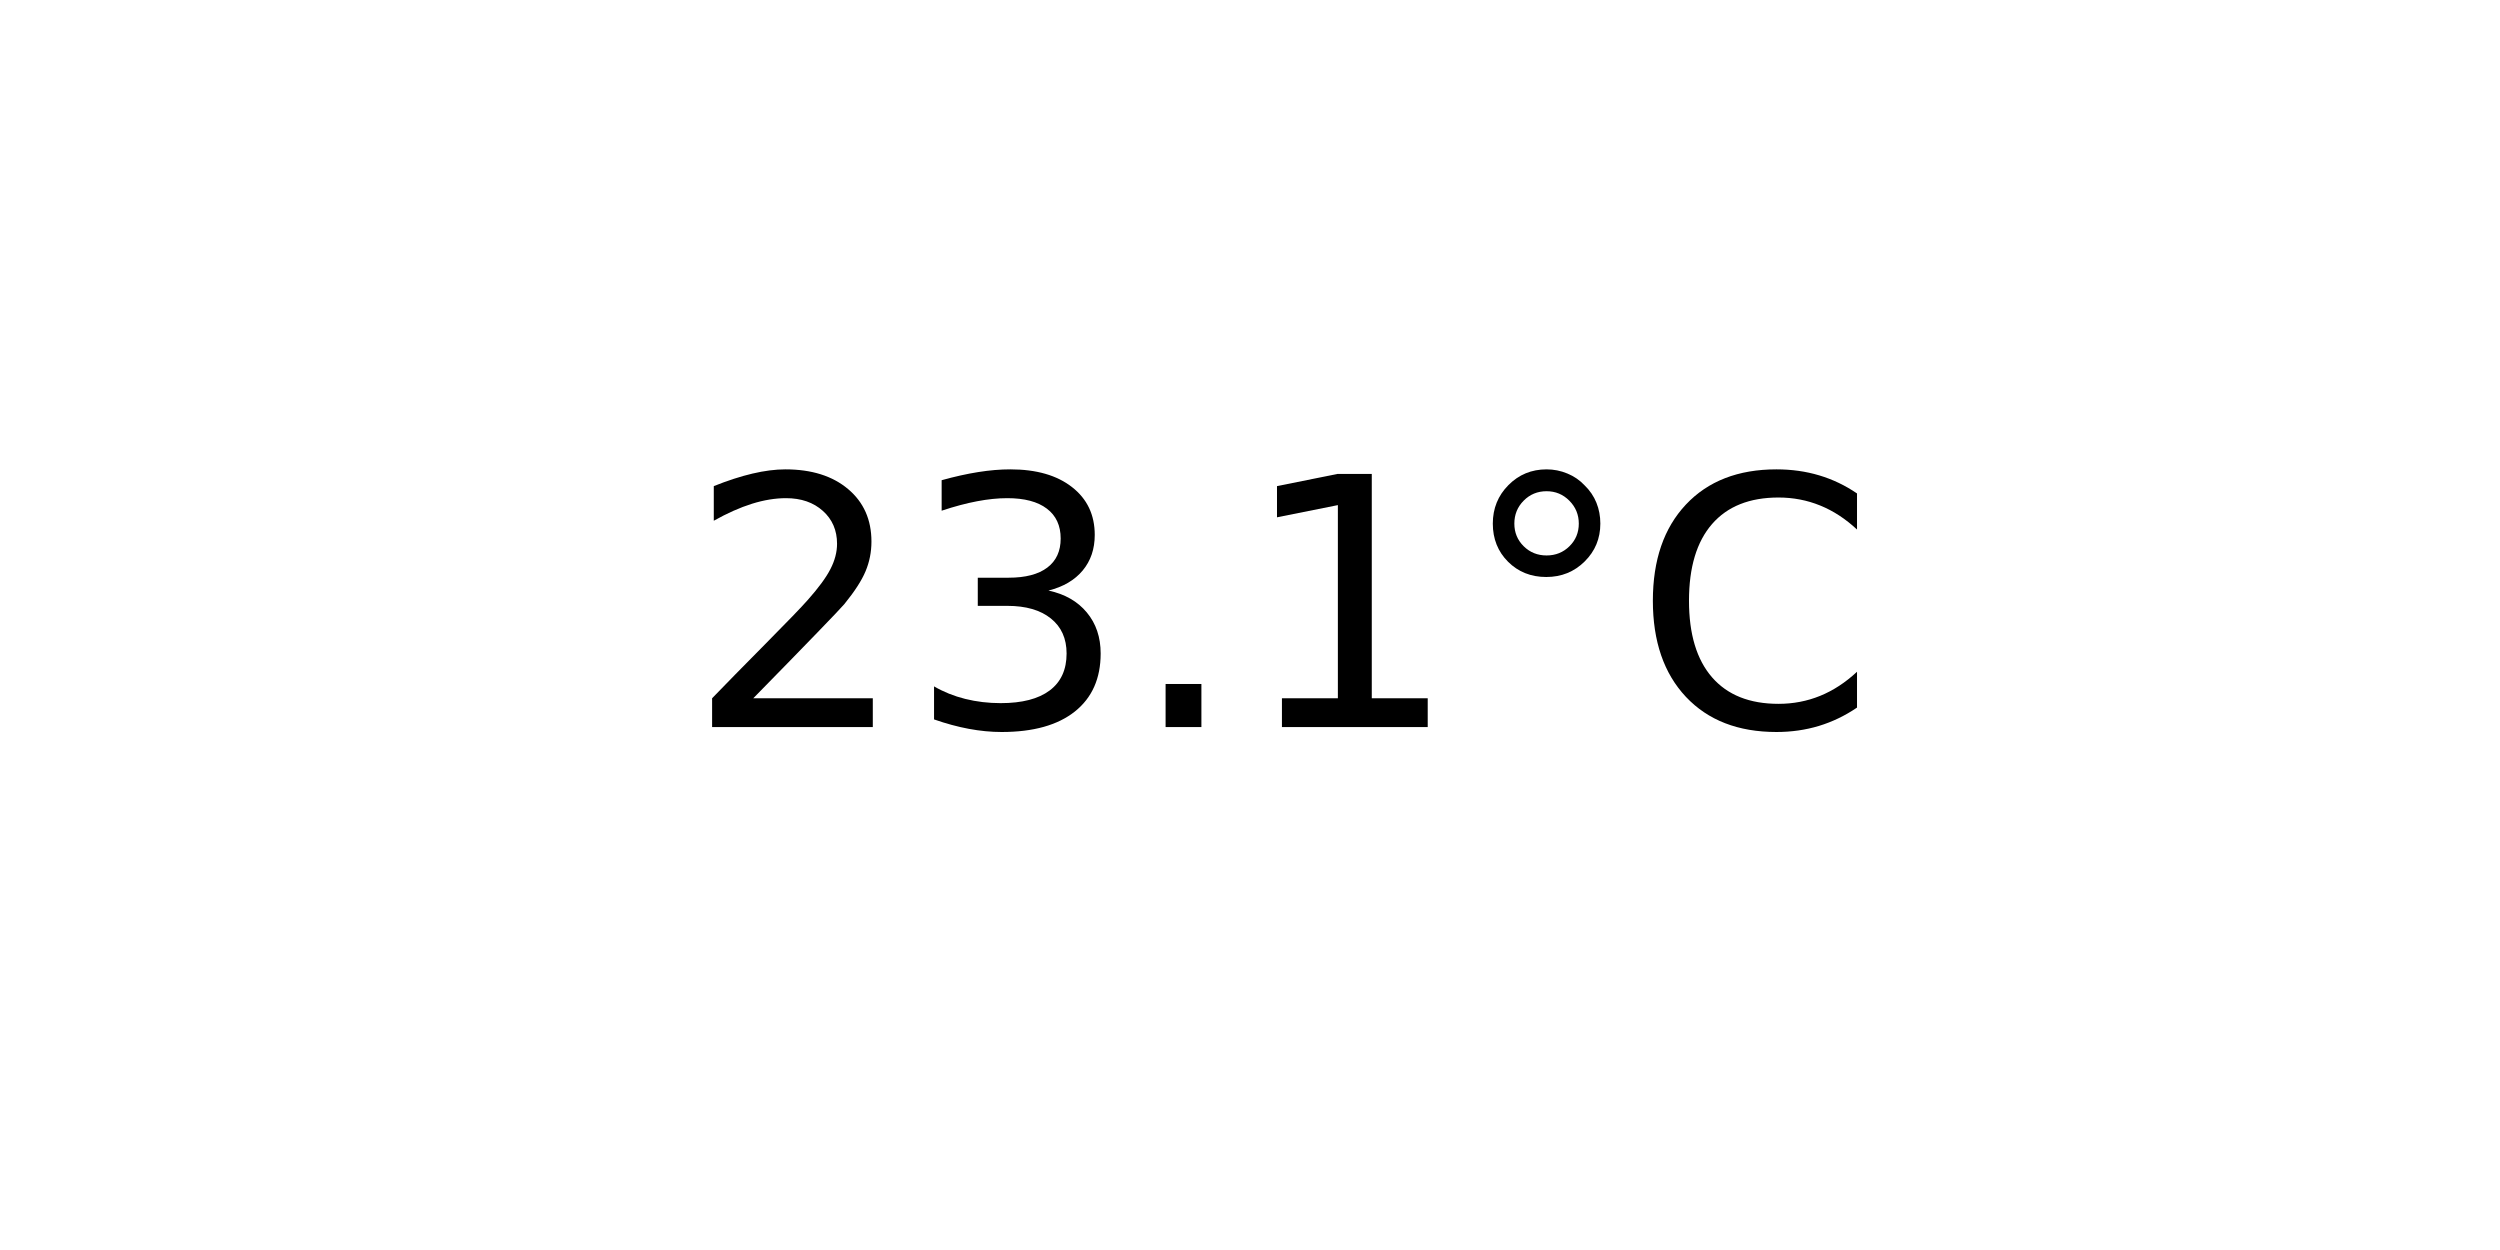
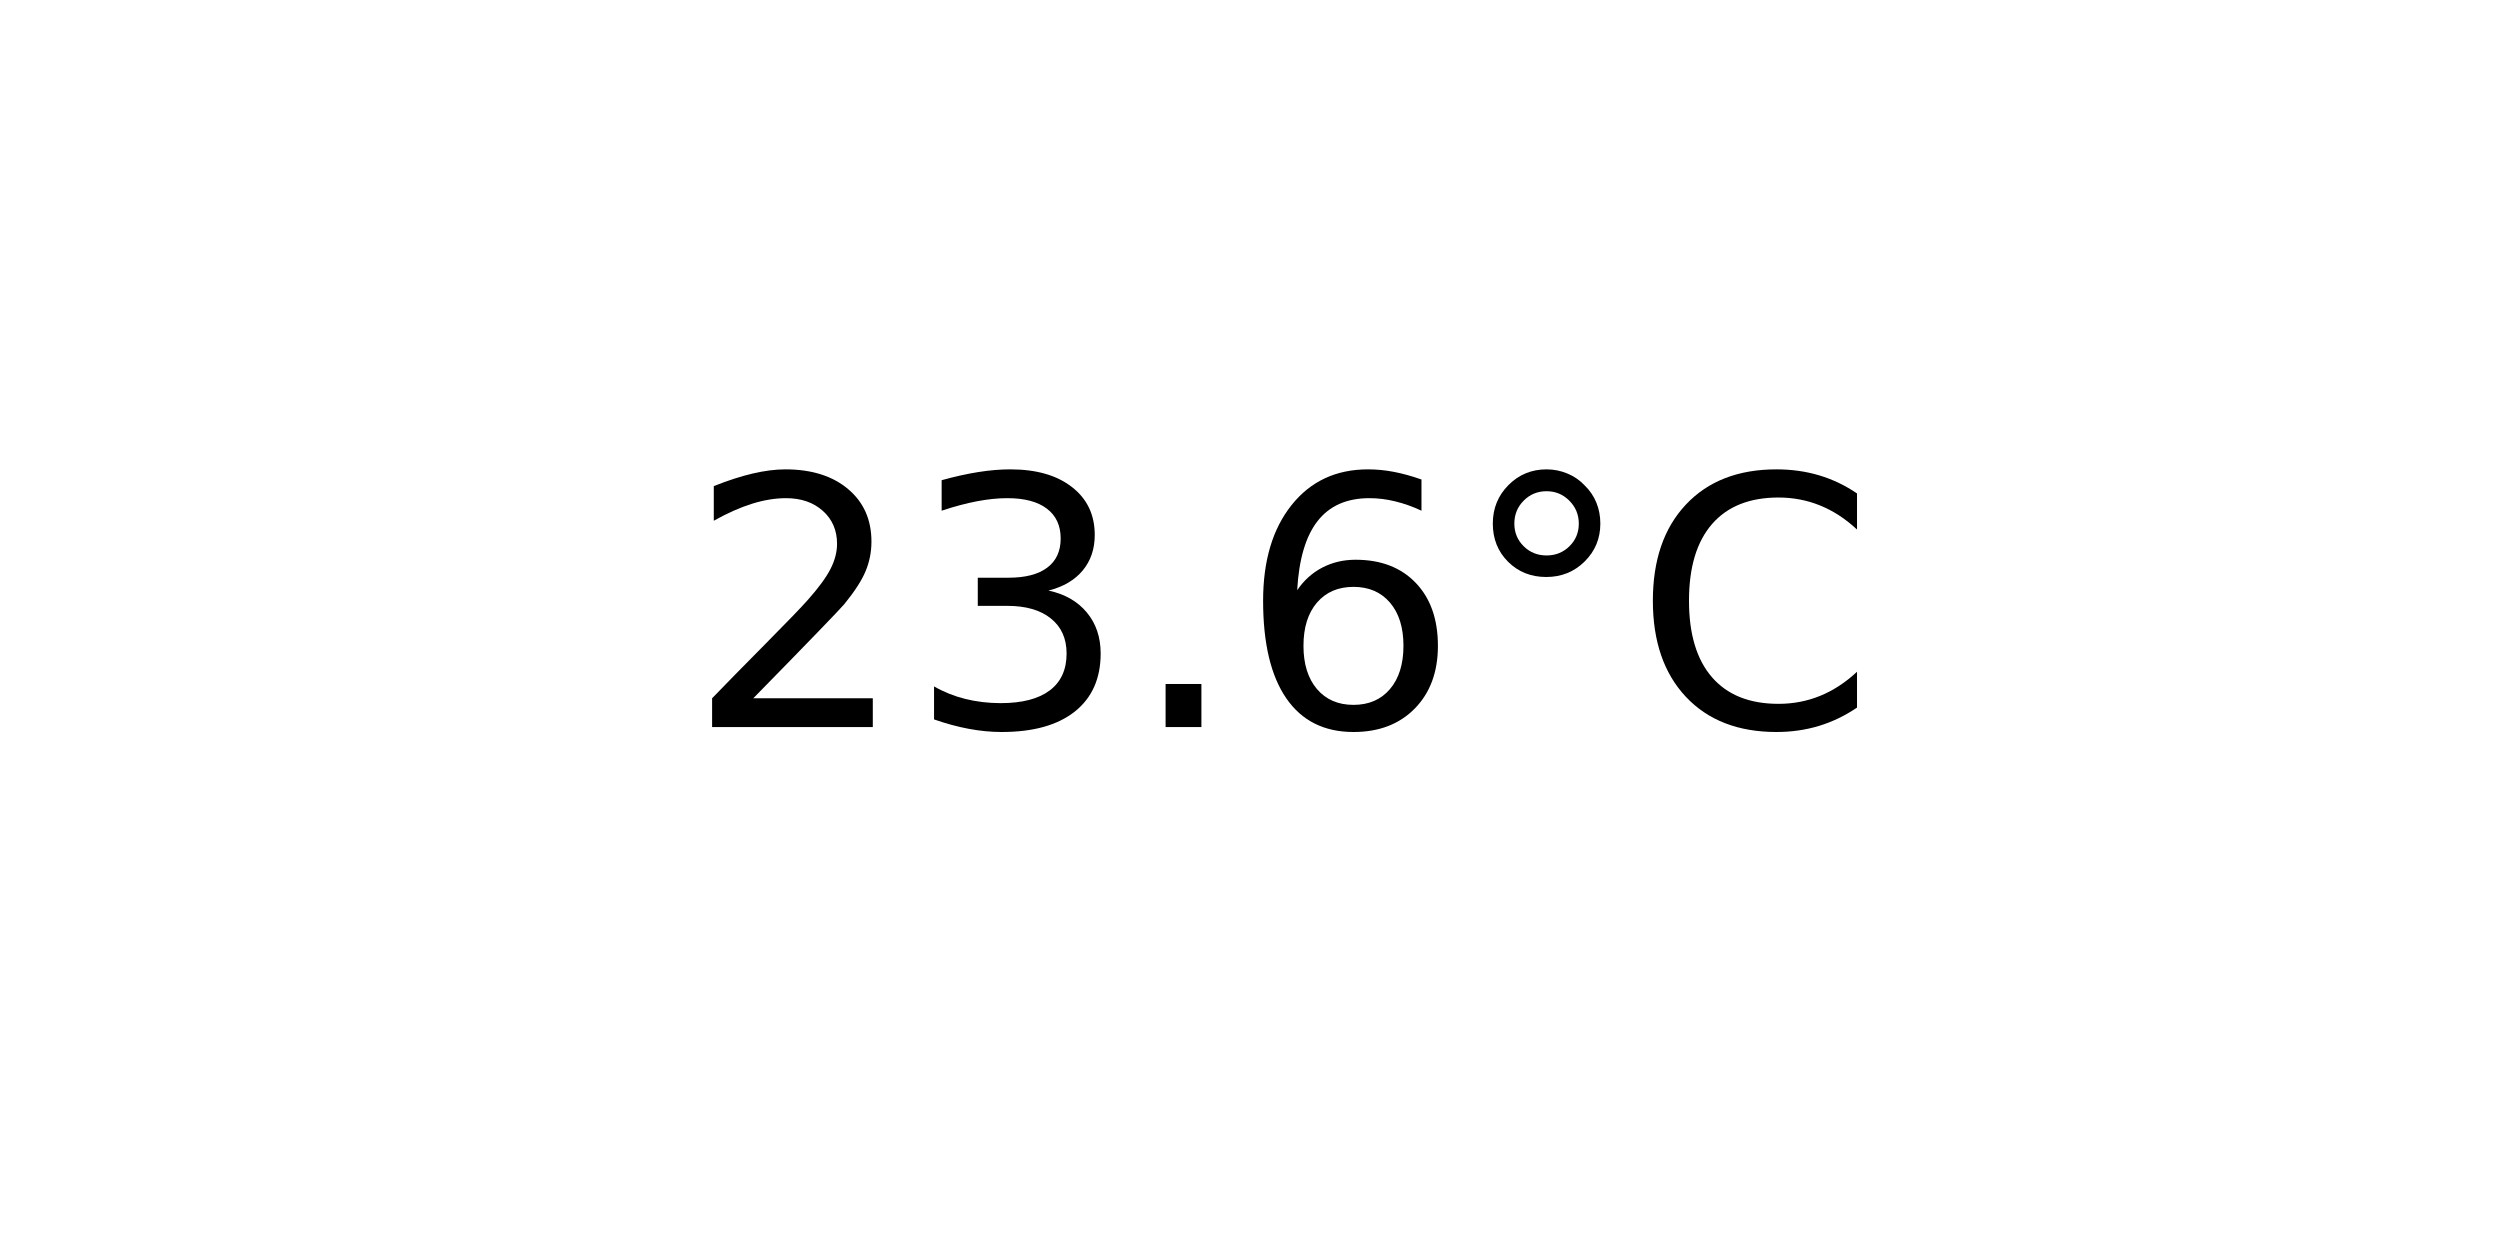
<svg xmlns="http://www.w3.org/2000/svg" xmlns:xlink="http://www.w3.org/1999/xlink" width="72pt" height="36pt" viewBox="0 0 72 36" version="1.1">
  <defs>
    <style type="text/css">*{stroke-linejoin: round; stroke-linecap: butt}</style>
  </defs>
  <g id="figure_1">
    <g id="axes_1">
      <g id="text_1">
        <g transform="translate(19.77578 20.93937) scale(0.1 -0.1)">
          <defs>
            <path id="DejaVuSans-32" d="M 1228 531  L 3431 531  L 3431 0  L 469 0  L 469 531  Q 828 903 1448 1529  Q 2069 2156 2228 2338  Q 2531 2678 2651 2914  Q 2772 3150 2772 3378  Q 2772 3750 2511 3984  Q 2250 4219 1831 4219  Q 1534 4219 1204 4116  Q 875 4013 500 3803  L 500 4441  Q 881 4594 1212 4672  Q 1544 4750 1819 4750  Q 2544 4750 2975 4387  Q 3406 4025 3406 3419  Q 3406 3131 3298 2873  Q 3191 2616 2906 2266  Q 2828 2175 2409 1742  Q 1991 1309 1228 531  z " transform="scale(0.015625)" />
            <path id="DejaVuSans-33" d="M 2597 2516  Q 3050 2419 3304 2112  Q 3559 1806 3559 1356  Q 3559 666 3084 287  Q 2609 -91 1734 -91  Q 1441 -91 1130 -33  Q 819 25 488 141  L 488 750  Q 750 597 1062 519  Q 1375 441 1716 441  Q 2309 441 2620 675  Q 2931 909 2931 1356  Q 2931 1769 2642 2001  Q 2353 2234 1838 2234  L 1294 2234  L 1294 2753  L 1863 2753  Q 2328 2753 2575 2939  Q 2822 3125 2822 3475  Q 2822 3834 2567 4026  Q 2313 4219 1838 4219  Q 1578 4219 1281 4162  Q 984 4106 628 3988  L 628 4550  Q 988 4650 1302 4700  Q 1616 4750 1894 4750  Q 2613 4750 3031 4423  Q 3450 4097 3450 3541  Q 3450 3153 3228 2886  Q 3006 2619 2597 2516  z " transform="scale(0.015625)" />
            <path id="DejaVuSans-2e" d="M 684 794  L 1344 794  L 1344 0  L 684 0  L 684 794  z " transform="scale(0.015625)" />
-             <path id="DejaVuSans-31" d="M 794 531  L 1825 531  L 1825 4091  L 703 3866  L 703 4441  L 1819 4666  L 2450 4666  L 2450 531  L 3481 531  L 3481 0  L 794 0  L 794 531  z " transform="scale(0.015625)" />
+             <path id="DejaVuSans-36" d="M 2113 2584  Q 1688 2584 1439 2293  Q 1191 2003 1191 1497  Q 1191 994 1439 701  Q 1688 409 2113 409  Q 2538 409 2786 701  Q 3034 994 3034 1497  Q 3034 2003 2786 2293  Q 2538 2584 2113 2584  z M 3366 4563  L 3366 3988  Q 3128 4100 2886 4159  Q 2644 4219 2406 4219  Q 1781 4219 1451 3797  Q 1122 3375 1075 2522  Q 1259 2794 1537 2939  Q 1816 3084 2150 3084  Q 2853 3084 3261 2657  Q 3669 2231 3669 1497  Q 3669 778 3244 343  Q 2819 -91 2113 -91  Q 1303 -91 875 529  Q 447 1150 447 2328  Q 447 3434 972 4092  Q 1497 4750 2381 4750  Q 2619 4750 2861 4703  Q 3103 4656 3366 4563  z " transform="scale(0.015625)" />
            <path id="DejaVuSans-b0" d="M 1600 4347  Q 1350 4347 1178 4173  Q 1006 4000 1006 3750  Q 1006 3503 1178 3333  Q 1350 3163 1600 3163  Q 1850 3163 2022 3333  Q 2194 3503 2194 3750  Q 2194 3997 2020 4172  Q 1847 4347 1600 4347  z M 1600 4750  Q 1800 4750 1984 4673  Q 2169 4597 2303 4453  Q 2447 4313 2519 4134  Q 2591 3956 2591 3750  Q 2591 3338 2302 3052  Q 2013 2766 1594 2766  Q 1172 2766 890 3047  Q 609 3328 609 3750  Q 609 4169 896 4459  Q 1184 4750 1600 4750  z " transform="scale(0.015625)" />
            <path id="DejaVuSans-43" d="M 4122 4306  L 4122 3641  Q 3803 3938 3442 4084  Q 3081 4231 2675 4231  Q 1875 4231 1450 3742  Q 1025 3253 1025 2328  Q 1025 1406 1450 917  Q 1875 428 2675 428  Q 3081 428 3442 575  Q 3803 722 4122 1019  L 4122 359  Q 3791 134 3420 21  Q 3050 -91 2638 -91  Q 1578 -91 968 557  Q 359 1206 359 2328  Q 359 3453 968 4101  Q 1578 4750 2638 4750  Q 3056 4750 3426 4639  Q 3797 4528 4122 4306  z " transform="scale(0.015625)" />
          </defs>
          <use xlink:href="#DejaVuSans-32" />
          <use xlink:href="#DejaVuSans-33" x="63.623" />
          <use xlink:href="#DejaVuSans-2e" x="127.246" />
-           <use xlink:href="#DejaVuSans-31" x="159.033" />
+           <use xlink:href="#DejaVuSans-36" x="159.033" />
          <use xlink:href="#DejaVuSans-b0" x="222.656" />
          <use xlink:href="#DejaVuSans-43" x="272.656" />
        </g>
      </g>
    </g>
  </g>
</svg>
